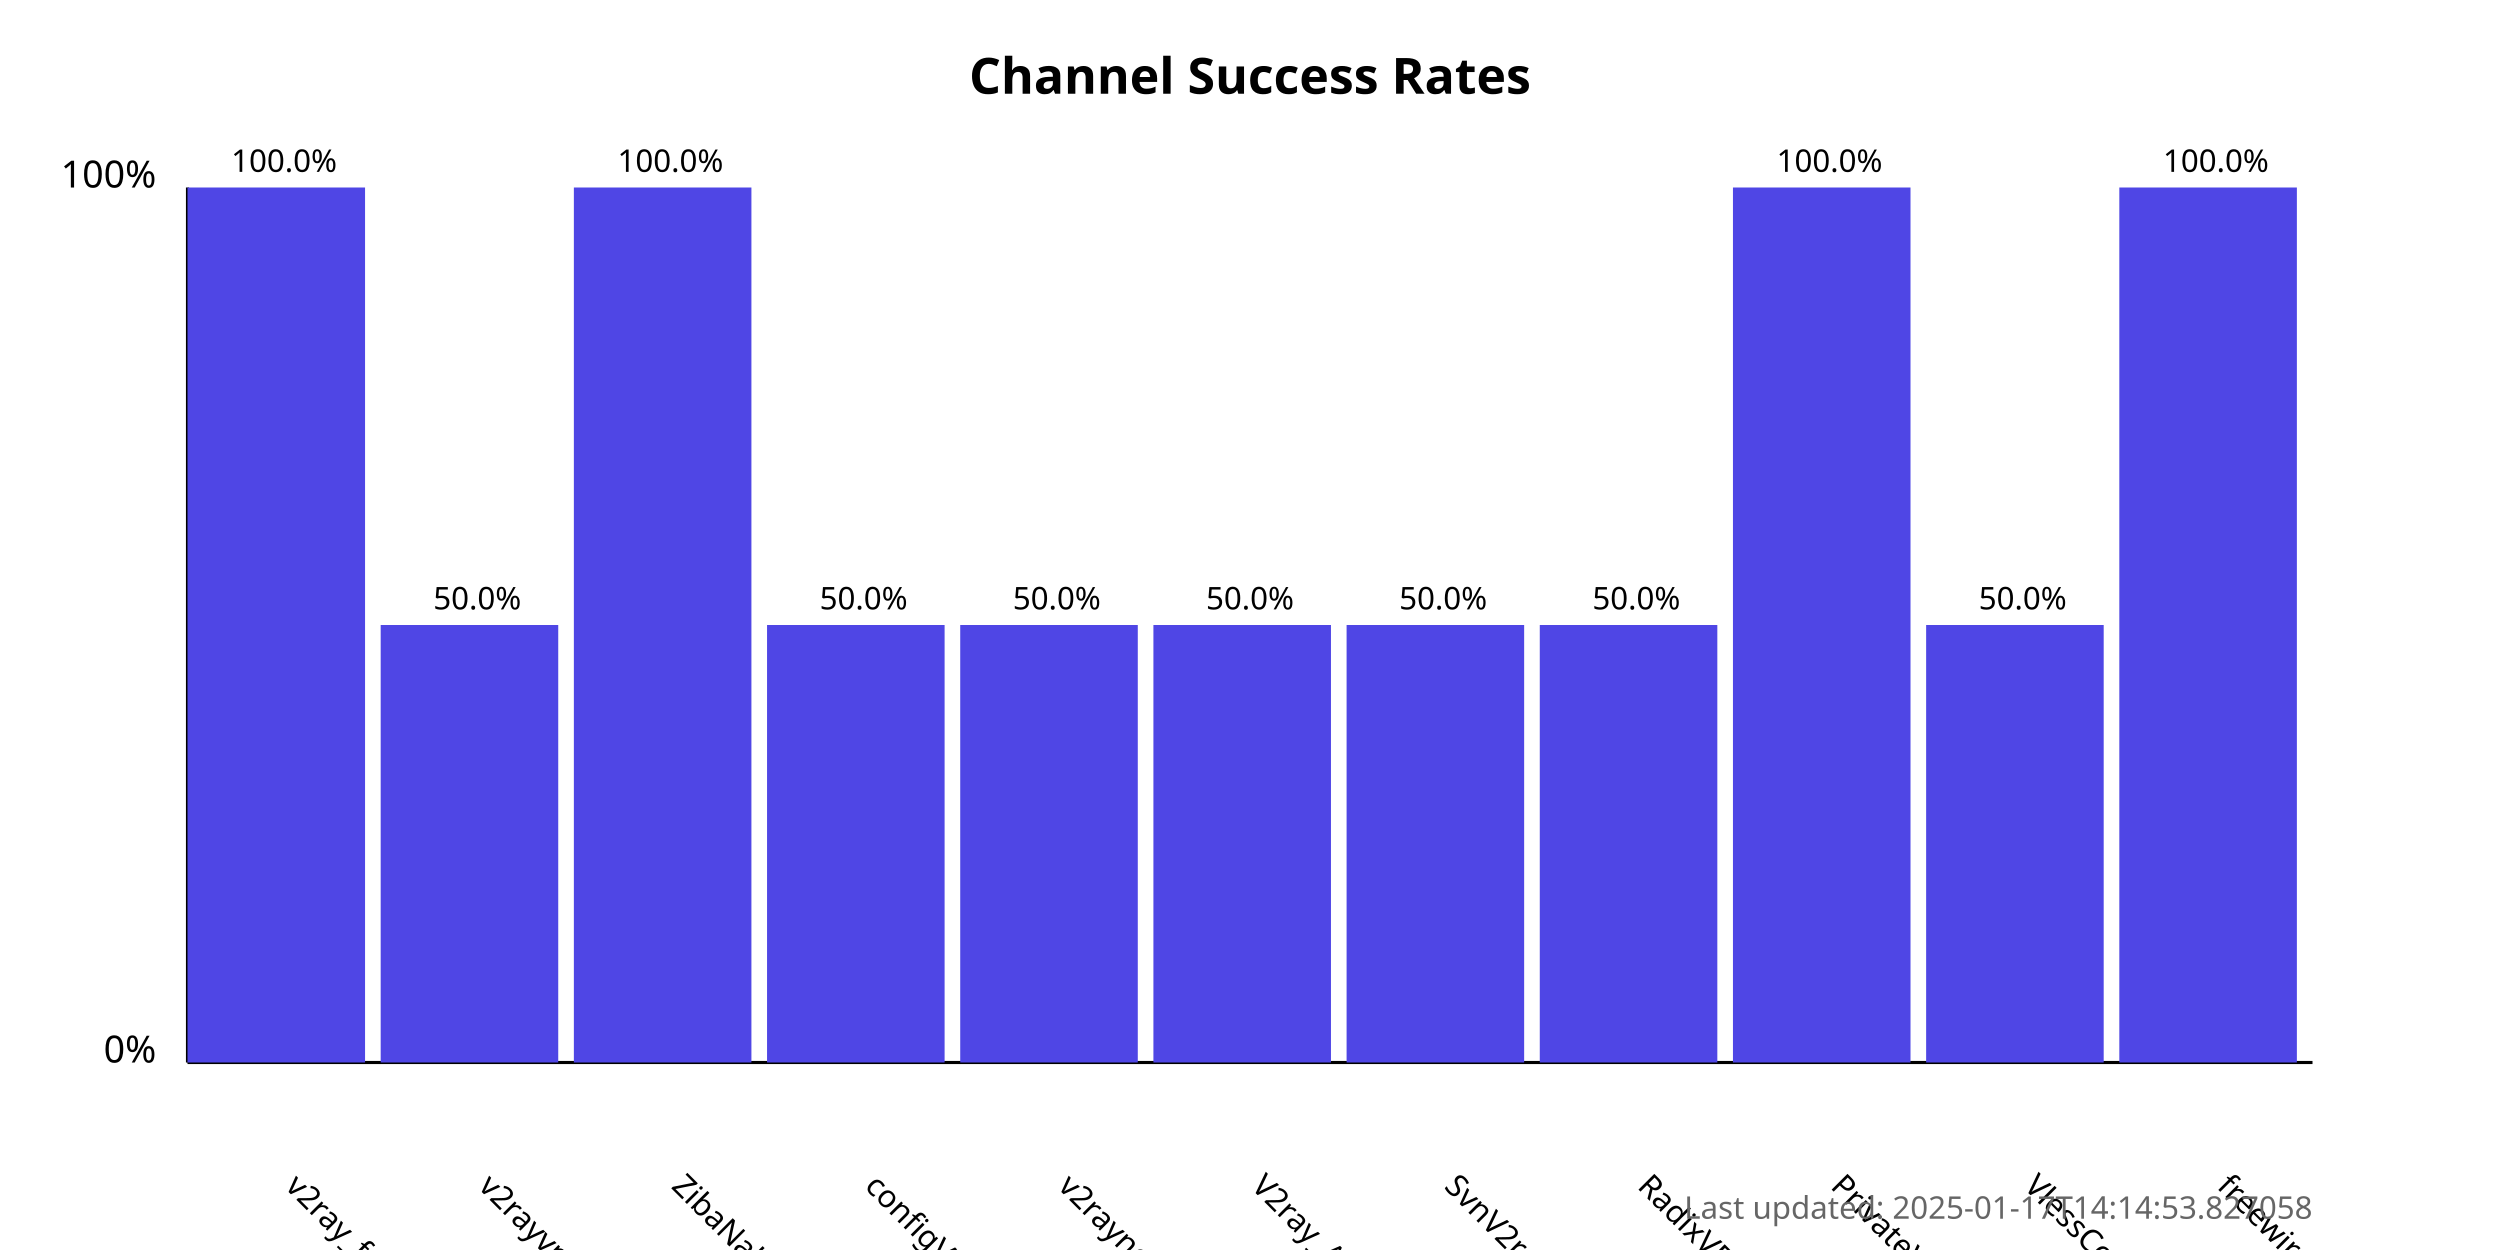
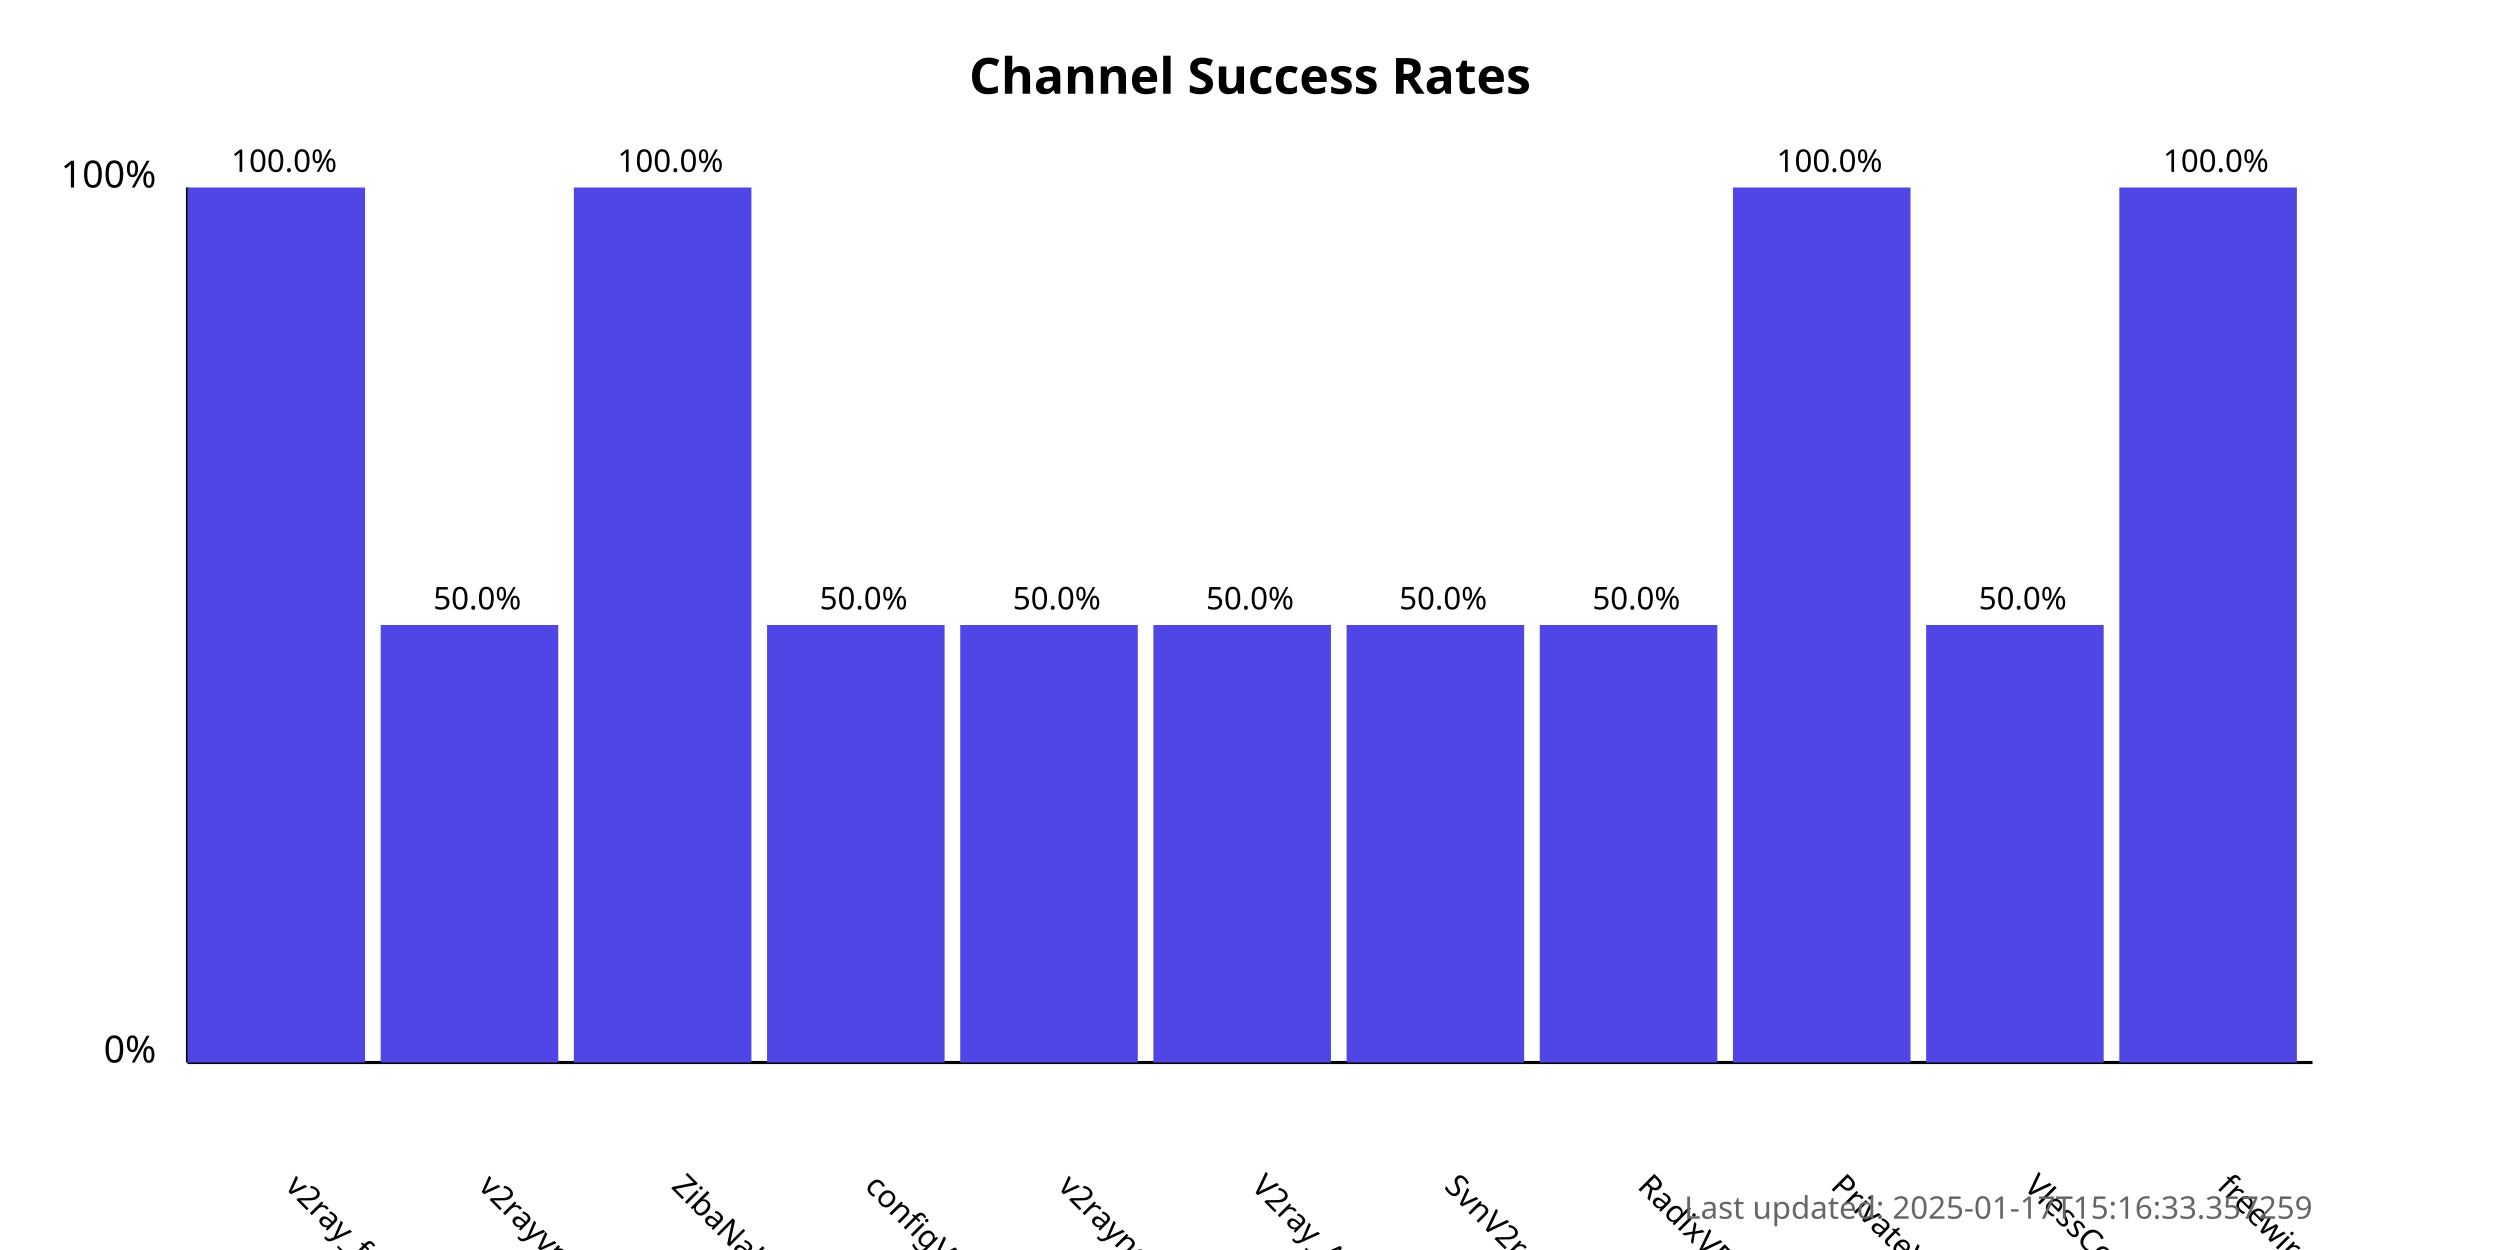
<svg xmlns="http://www.w3.org/2000/svg" width="800" height="400">
  <style>
            .chart-title { font: bold 16px sans-serif; }
            .axis-label { font: 12px sans-serif; }
            .tick-label { font: 10px sans-serif; }
            .bar { fill: #4f46e5; }
            .bar:hover { fill: #6366f1; }
            .timestamp { font: 10px sans-serif; fill: #666; }
        </style>
  <text x="400.0" y="30" text-anchor="middle" class="chart-title">
            Channel Success Rates
        </text>
  <line x1="60" y1="340" x2="60" y2="60" stroke="black" stroke-width="1" />
  <line x1="60" y1="340" x2="740" y2="340" stroke="black" stroke-width="1" />
  <text x="50" y="340" text-anchor="end" class="axis-label">0%</text>
  <text x="50" y="60" text-anchor="end" class="axis-label">100%</text>
  <g>
    <rect x="60" y="60.0" width="56.818" height="280.0" class="bar" />
    <text x="90.909" y="380" transform="rotate(45, 90.90909, 380)" text-anchor="start" class="tick-label">
                v2ray_free_conf
            </text>
    <text x="90.909" y="55.0" text-anchor="middle" class="tick-label">
                100.0%
            </text>
  </g>
  <g>
    <rect x="121.818" y="200.0" width="56.818" height="140.0" class="bar" />
    <text x="152.727" y="380" transform="rotate(45, 152.7273, 380)" text-anchor="start" class="tick-label">
                v2rayvpno
            </text>
    <text x="152.727" y="195.0" text-anchor="middle" class="tick-label">
                50.0%
            </text>
  </g>
  <g>
    <rect x="183.636" y="60.0" width="56.818" height="280.0" class="bar" />
    <text x="214.545" y="380" transform="rotate(45, 214.5455, 380)" text-anchor="start" class="tick-label">
                ZibaNabz
            </text>
    <text x="214.545" y="55.0" text-anchor="middle" class="tick-label">
                100.0%
            </text>
  </g>
  <g>
    <rect x="245.455" y="200.0" width="56.818" height="140.0" class="bar" />
    <text x="276.364" y="380" transform="rotate(45, 276.3636, 380)" text-anchor="start" class="tick-label">
                configV2rayForFree
            </text>
    <text x="276.364" y="195.0" text-anchor="middle" class="tick-label">
                50.0%
            </text>
  </g>
  <g>
    <rect x="307.273" y="200.0" width="56.818" height="140.0" class="bar" />
    <text x="338.182" y="380" transform="rotate(45, 338.1818, 380)" text-anchor="start" class="tick-label">
                v2rayngvpn
            </text>
    <text x="338.182" y="195.0" text-anchor="middle" class="tick-label">
                50.0%
            </text>
  </g>
  <g>
    <rect x="369.091" y="200.0" width="56.818" height="140.0" class="bar" />
    <text x="400.0" y="380" transform="rotate(45, 400.0, 380)" text-anchor="start" class="tick-label">
                V2ray_Alpha
            </text>
    <text x="400.0" y="195.0" text-anchor="middle" class="tick-label">
                50.0%
            </text>
  </g>
  <g>
    <rect x="430.909" y="200.0" width="56.818" height="140.0" class="bar" />
    <text x="461.818" y="380" transform="rotate(45, 461.8182, 380)" text-anchor="start" class="tick-label">
                SvnV2ray
            </text>
    <text x="461.818" y="195.0" text-anchor="middle" class="tick-label">
                50.0%
            </text>
  </g>
  <g>
    <rect x="492.727" y="200.0" width="56.818" height="140.0" class="bar" />
    <text x="523.636" y="380" transform="rotate(45, 523.6364, 380)" text-anchor="start" class="tick-label">
                RadixVPN
            </text>
    <text x="523.636" y="195.0" text-anchor="middle" class="tick-label">
                50.0%
            </text>
  </g>
  <g>
    <rect x="554.545" y="60.0" width="56.818" height="280.0" class="bar" />
    <text x="585.455" y="380" transform="rotate(45, 585.4545, 380)" text-anchor="start" class="tick-label">
                PrivateVPNs
            </text>
    <text x="585.455" y="55.0" text-anchor="middle" class="tick-label">
                100.0%
            </text>
  </g>
  <g>
    <rect x="616.364" y="200.0" width="56.818" height="140.0" class="bar" />
    <text x="647.273" y="380" transform="rotate(45, 647.2727, 380)" text-anchor="start" class="tick-label">
                VlessConfig
            </text>
    <text x="647.273" y="195.0" text-anchor="middle" class="tick-label">
                50.0%
            </text>
  </g>
  <g>
    <rect x="678.182" y="60.0" width="56.818" height="280.0" class="bar" />
    <text x="709.091" y="380" transform="rotate(45, 709.0909, 380)" text-anchor="start" class="tick-label">
                freewireguard
            </text>
    <text x="709.091" y="55.0" text-anchor="middle" class="tick-label">
                100.0%
            </text>
  </g>
  <text x="740" y="390" text-anchor="end" class="timestamp">
-             Last updated: 2025-01-17T14:14:53.827058
+             Last updated: 2025-01-17T15:16:33.357259
        </text>
</svg>
